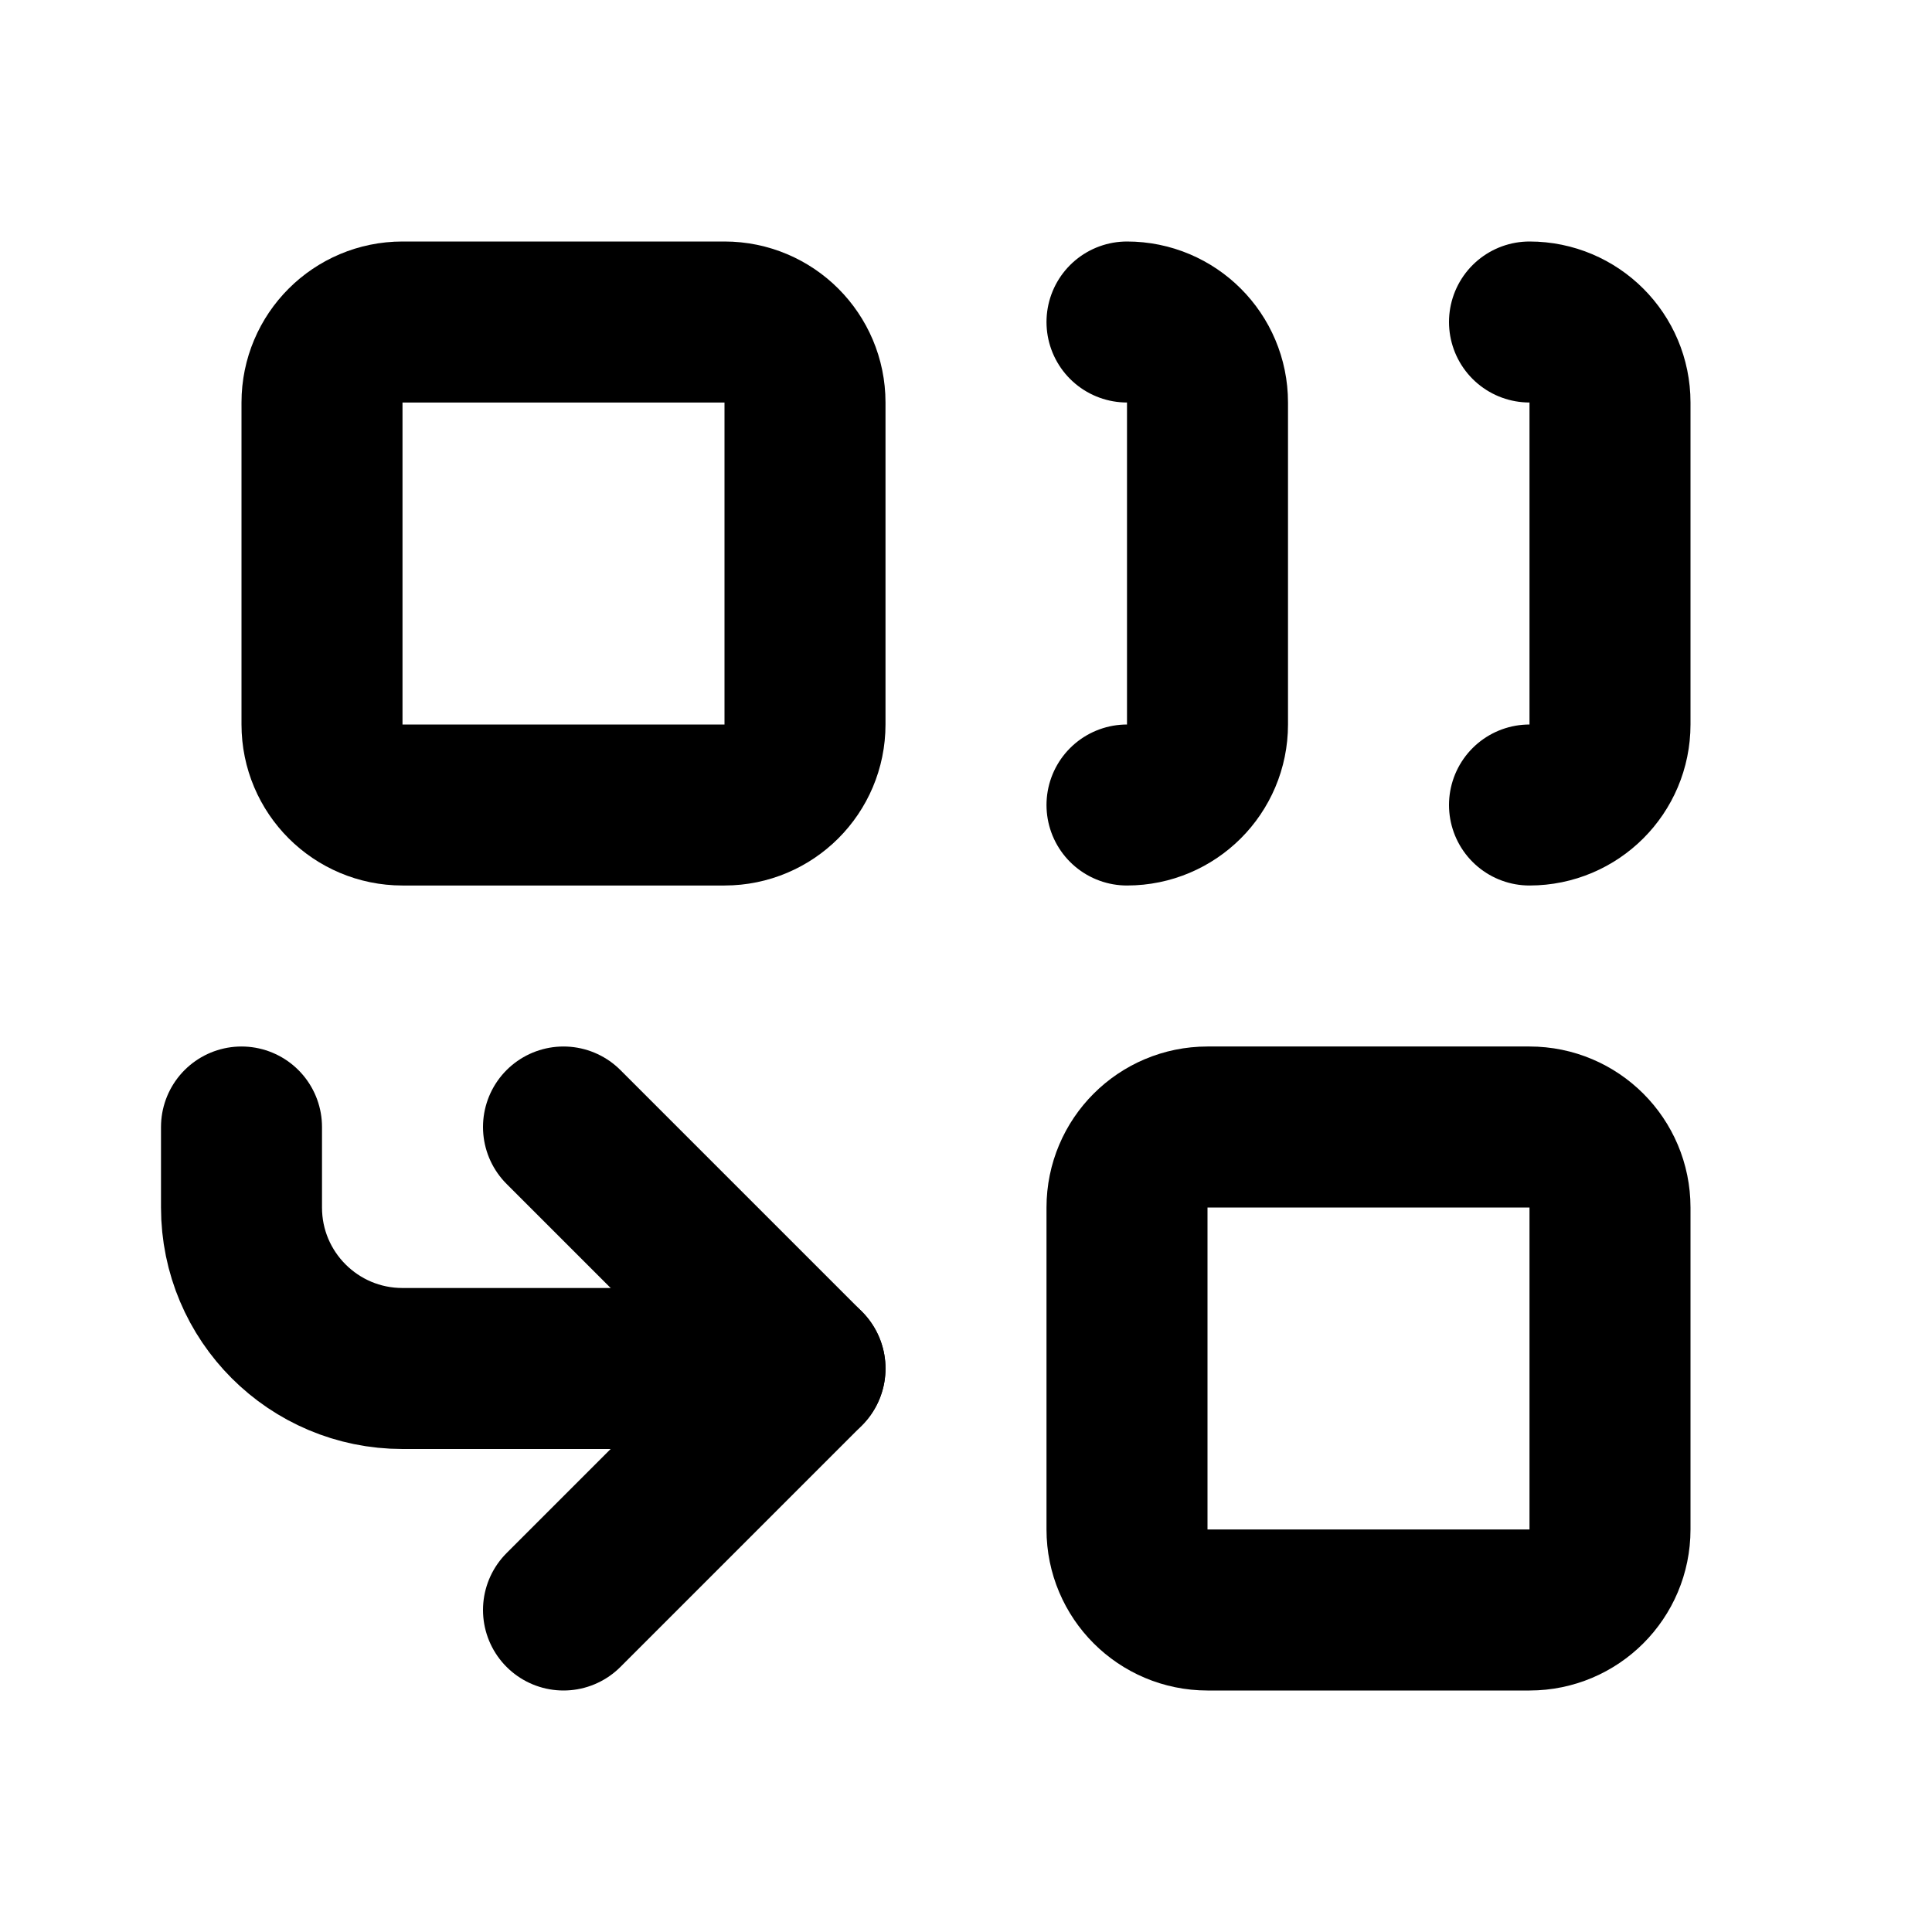
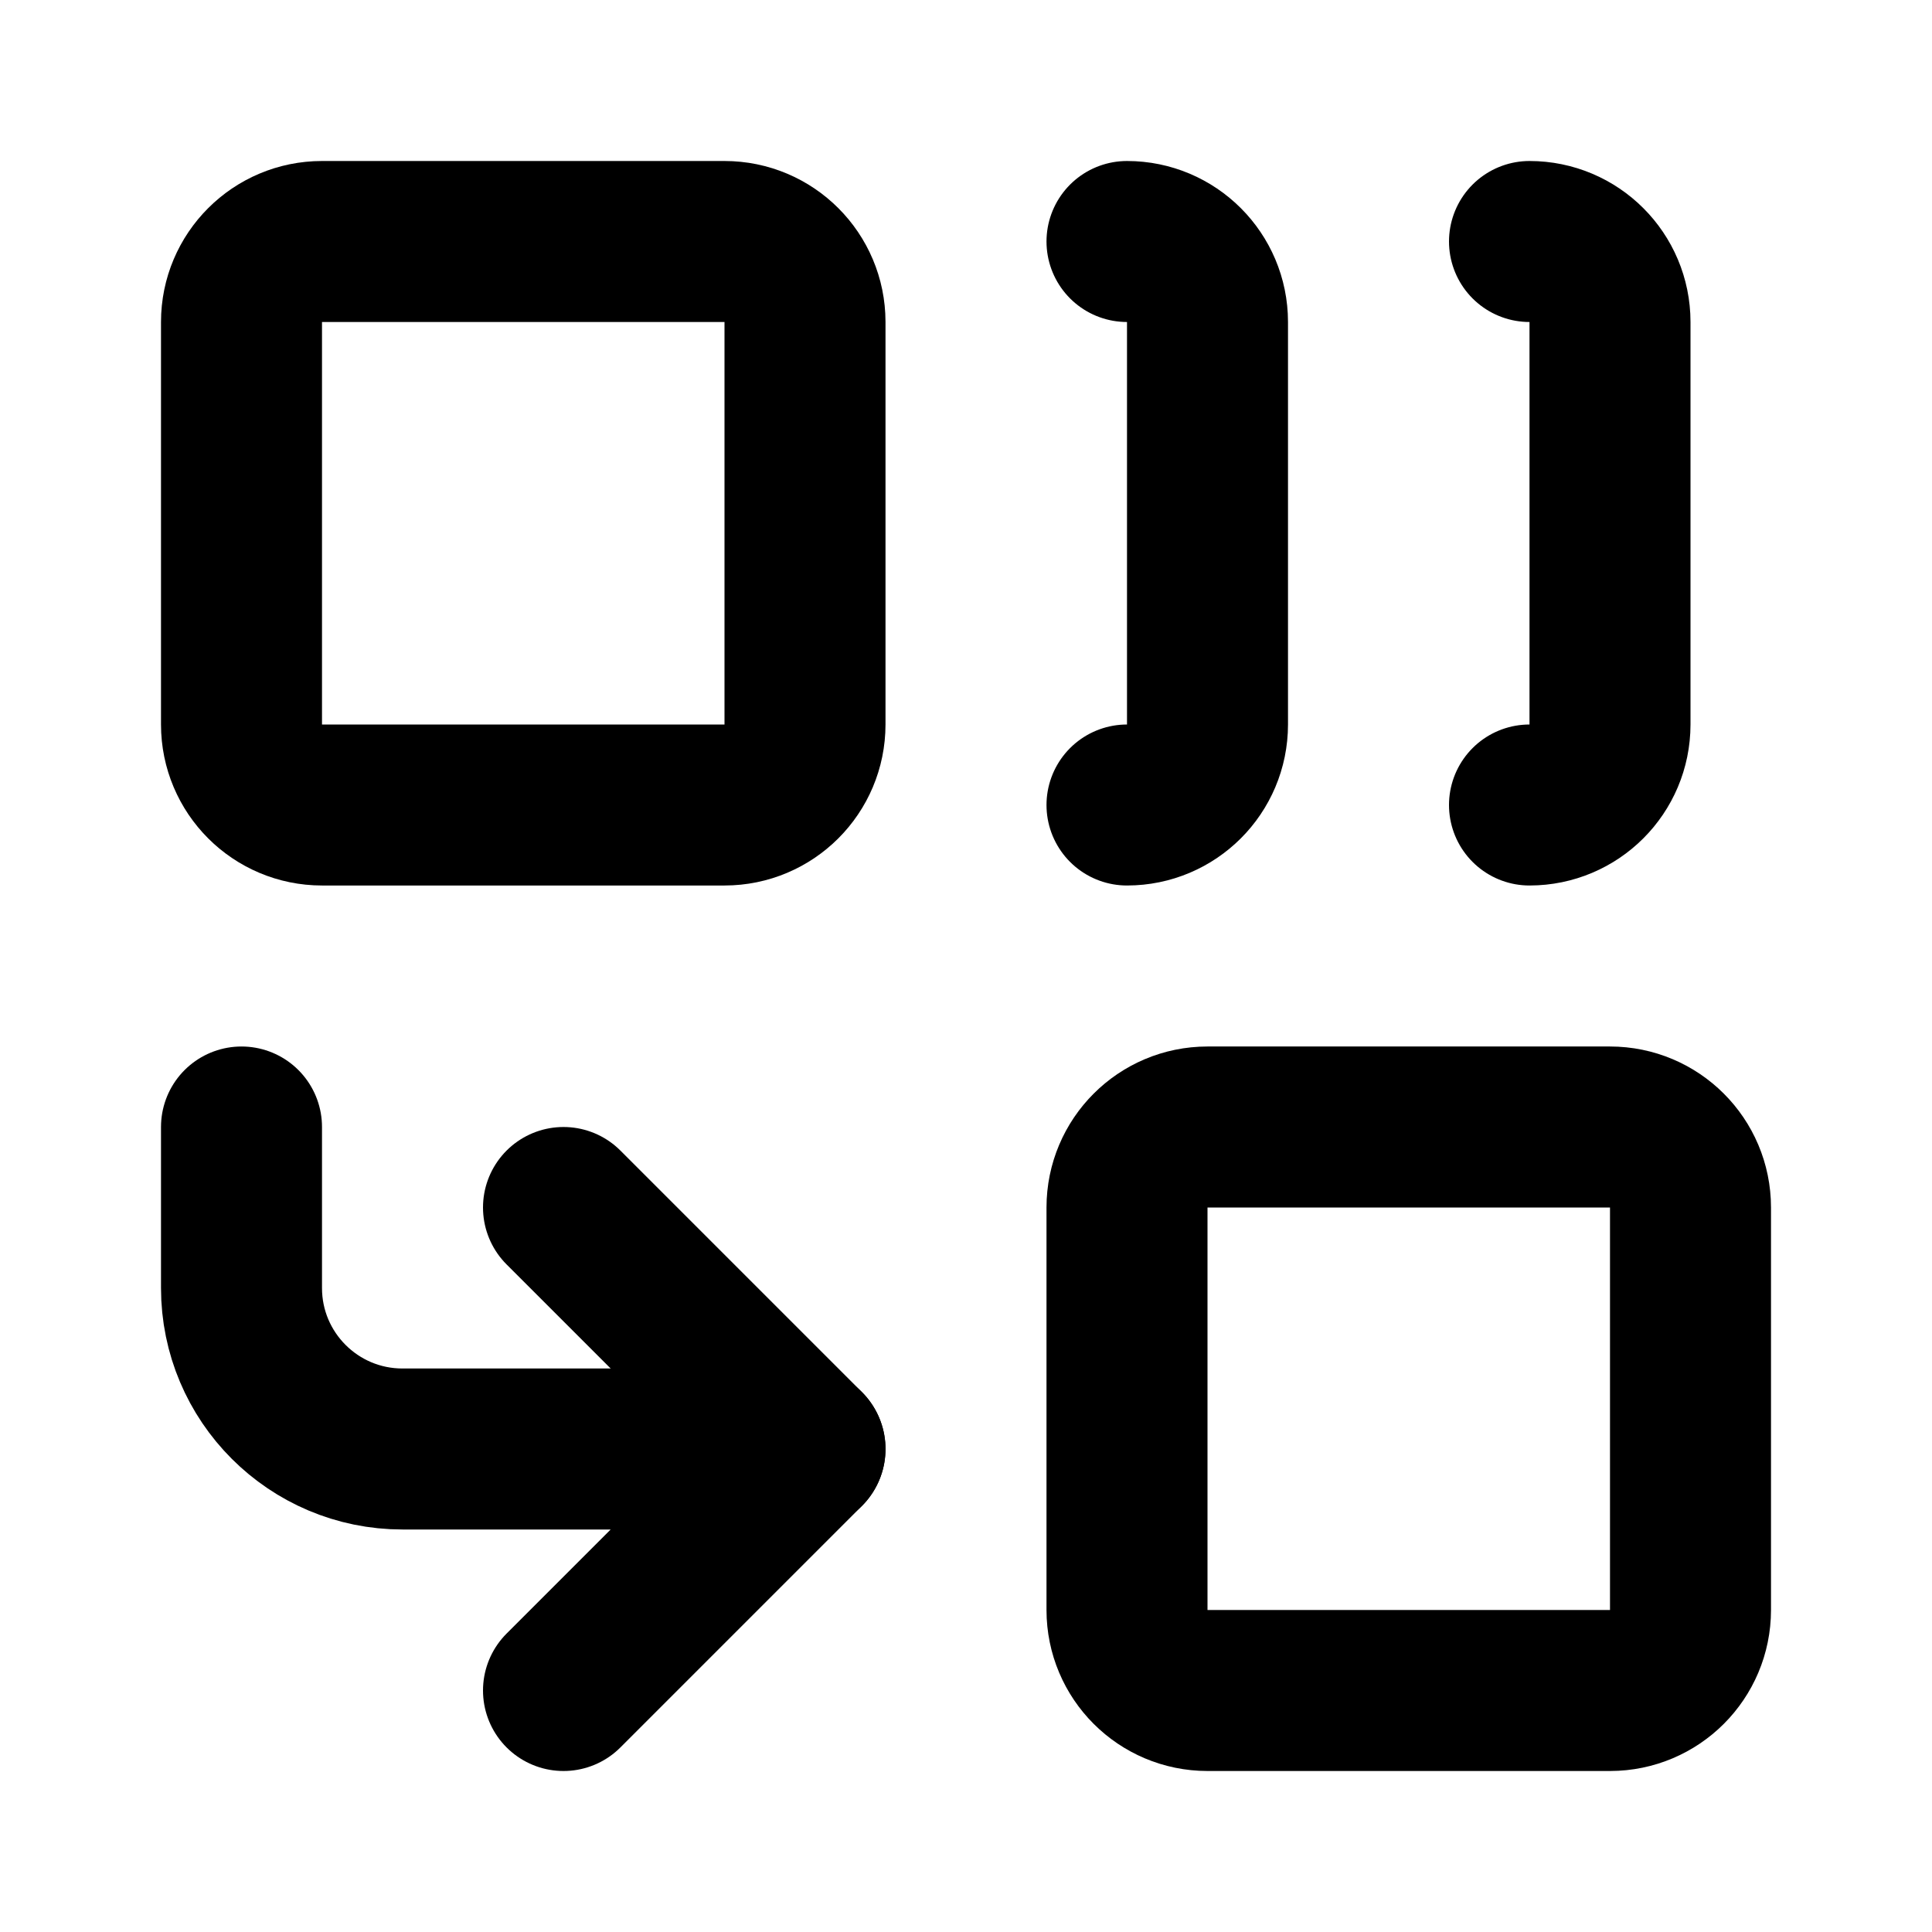
<svg xmlns="http://www.w3.org/2000/svg" width="24" height="24" viewBox="0 0 24 24" fill="none" stroke="currentColor" stroke-width="2" stroke-linecap="round" stroke-linejoin="round">
-   <path d="M10 17H5a2 2 0 0 1-2-2v-1" />
-   <path d="M14 4a1 1 0 0 1 1 1v4a1 1 0 0 1-1 1" />
-   <path d="M19 4a1 1 0 0 1 1 1v4a1 1 0 0 1-1 1" />
-   <path d="m7 14 3 3-3 3" />
-   <rect x="14" y="14" width="6" height="6" rx="1" />
-   <rect x="4" y="4" width="6" height="6" rx="1" />
+   <path d="M14 3a1 1 0 0 1 1 1v5a1 1 0 0 1-1 1" />
+   <path d="M19 3a1 1 0 0 1 1 1v5a1 1 0 0 1-1 1" />
+   <path d="m7 15 3 3" />
+   <path d="m7 21 3-3H5a2 2 0 0 1-2-2v-2" />
+   <rect x="14" y="14" width="7" height="7" rx="1" />
+   <rect x="3" y="3" width="7" height="7" rx="1" />
</svg>
